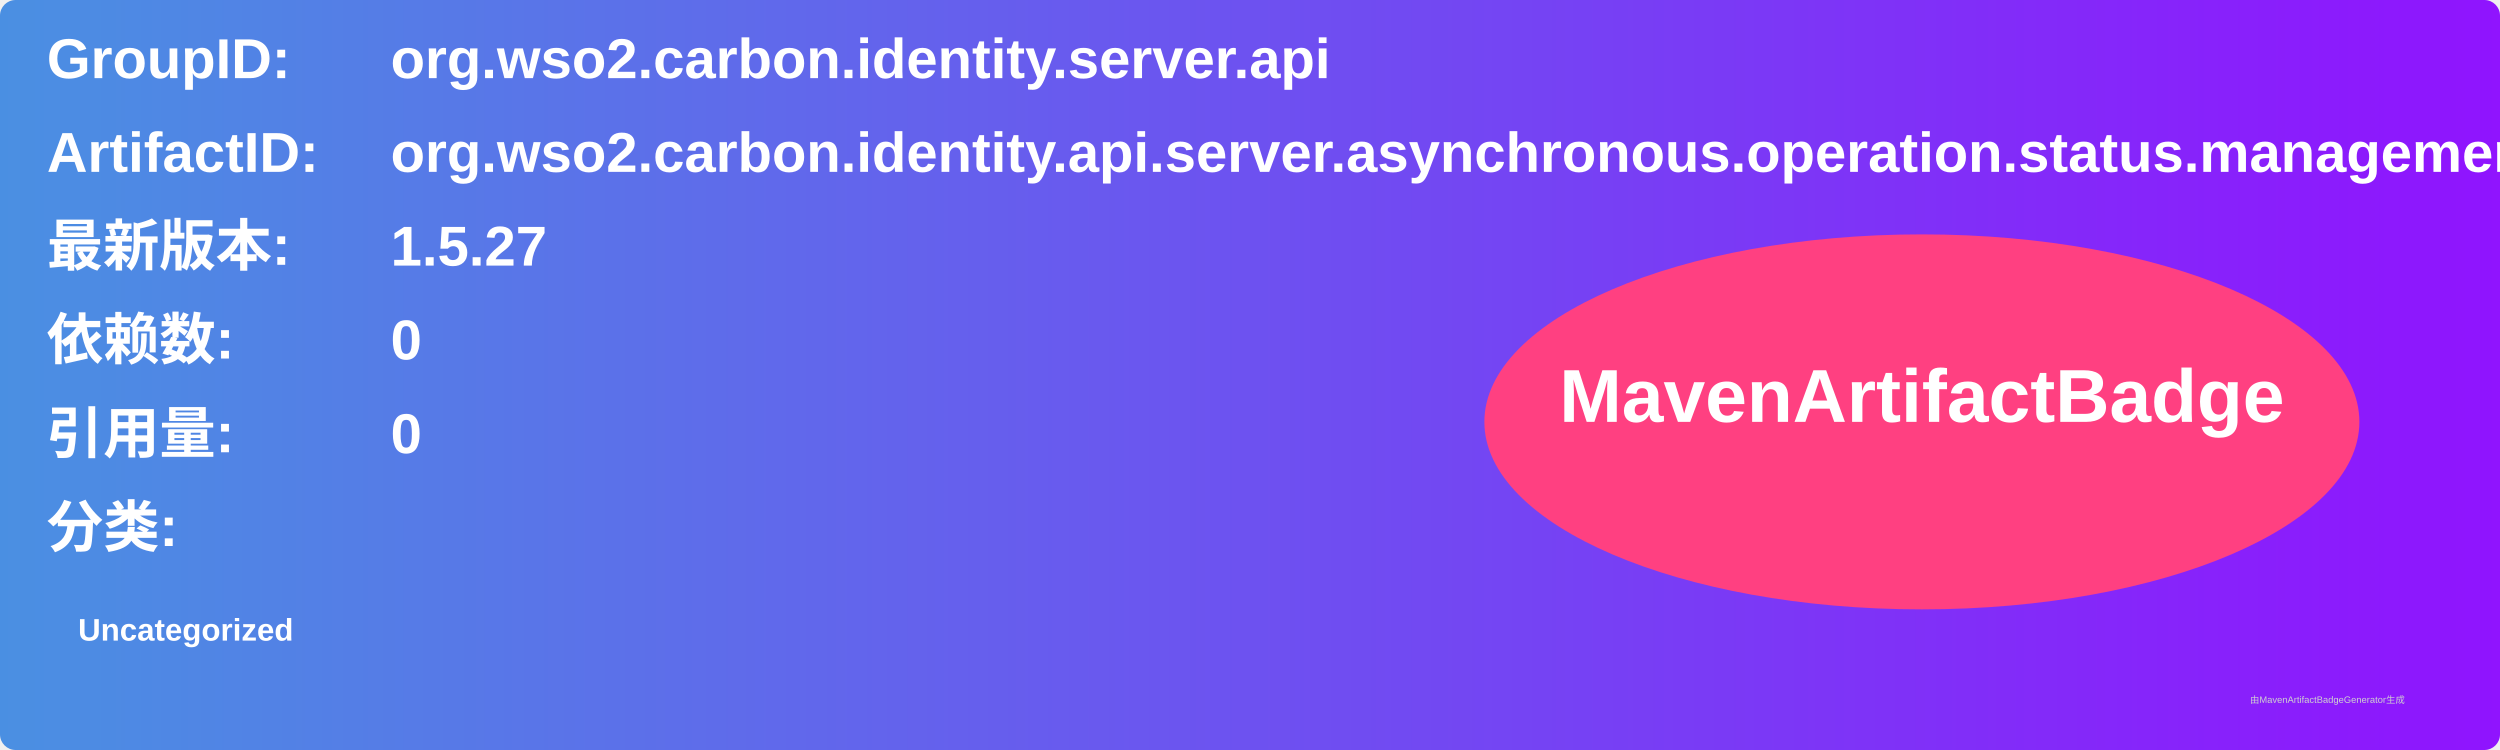
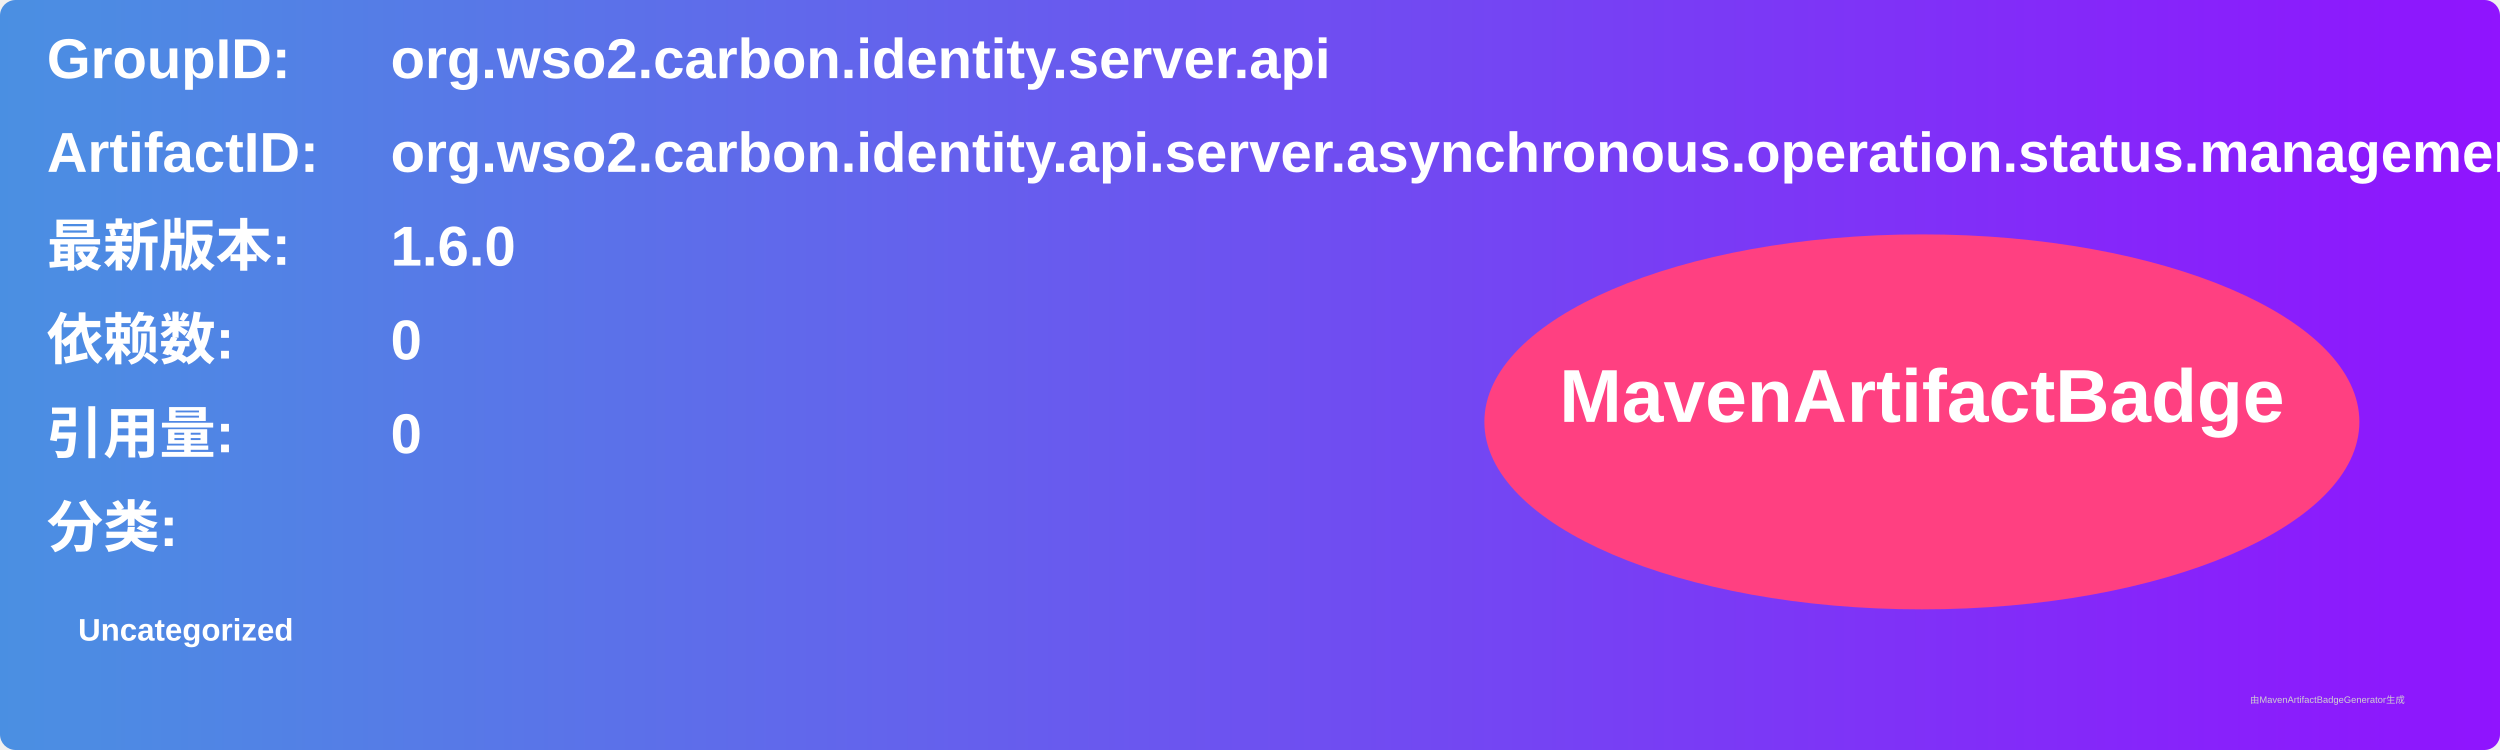
<svg xmlns="http://www.w3.org/2000/svg" width="800" height="240" viewBox="0 0 800 240">
  <linearGradient id="grad" x1="0%" y1="0%" x2="100%" y2="0%">
    <stop offset="0%" stop-color="#4a90e2" />
    <stop offset="100%" stop-color="#9013fe" />
  </linearGradient>
  <rect width="100%" height="100%" rx="5" ry="5" fill="url(#grad)" />
  <g transform="translate(15, 15)">
    <text x="0" y="10" font-family="Arial" font-size="18" fill="white" font-weight="bold" width="260">GroupID:</text>
    <text x="110" y="10" font-family="Arial" font-size="18" fill="white" font-weight="bold" width="460">org.wso2.carbon.identity.server.api</text>
    <text x="0" y="40" font-family="Arial" font-size="18" fill="white" font-weight="bold" width="260">ArtifactID:</text>
    <text x="110" y="40" font-family="Arial" font-size="18" fill="white" font-weight="bold" width="460">org.wso2.carbon.identity.api.server.asynchronous.operation.status.management</text>
    <text x="0" y="70" font-family="Arial" font-size="18" fill="white" font-weight="bold">最新版本:</text>
    <text x="110" y="70" font-family="Arial" font-size="18" fill="white" font-weight="bold">
-       <tspan font-weight="bold">1.5.27</tspan>
+       <tspan font-weight="bold">1.6.0</tspan>
    </text>
    <text x="0" y="100" font-family="Arial" font-size="18" fill="white" font-weight="bold">依赖数: </text>
    <text x="110" y="100" font-family="Arial" font-size="18" fill="white">
      <tspan font-weight="bold">0</tspan>
    </text>
    <text x="0" y="130" font-family="Arial" font-size="18" fill="white" font-weight="bold">引用量: </text>
    <text x="110" y="130" font-family="Arial" font-size="18" fill="white">
      <tspan font-weight="bold">0</tspan>
    </text>
    <text x="0" y="160" font-family="Arial" font-size="18" fill="white" font-weight="bold">分类:</text>
    <text x="10" y="190" font-family="Arial" font-size="10" fill="white">
      <tspan font-weight="bold">Uncategorized</tspan>
    </text>
    <ellipse cx="600" cy="120" rx="140" ry="60" fill="#ff4081" />
    <text x="600" y="120" text-anchor="middle" font-family="Arial" font-size="24" fill="white" font-weight="bold">MavenArtifactBadge</text>
  </g>
  <text x="720" y="225" font-family="Arial" font-size="3" fill="#d0d0d0">由MavenArtifactBadgeGenerator生成</text>
</svg>
